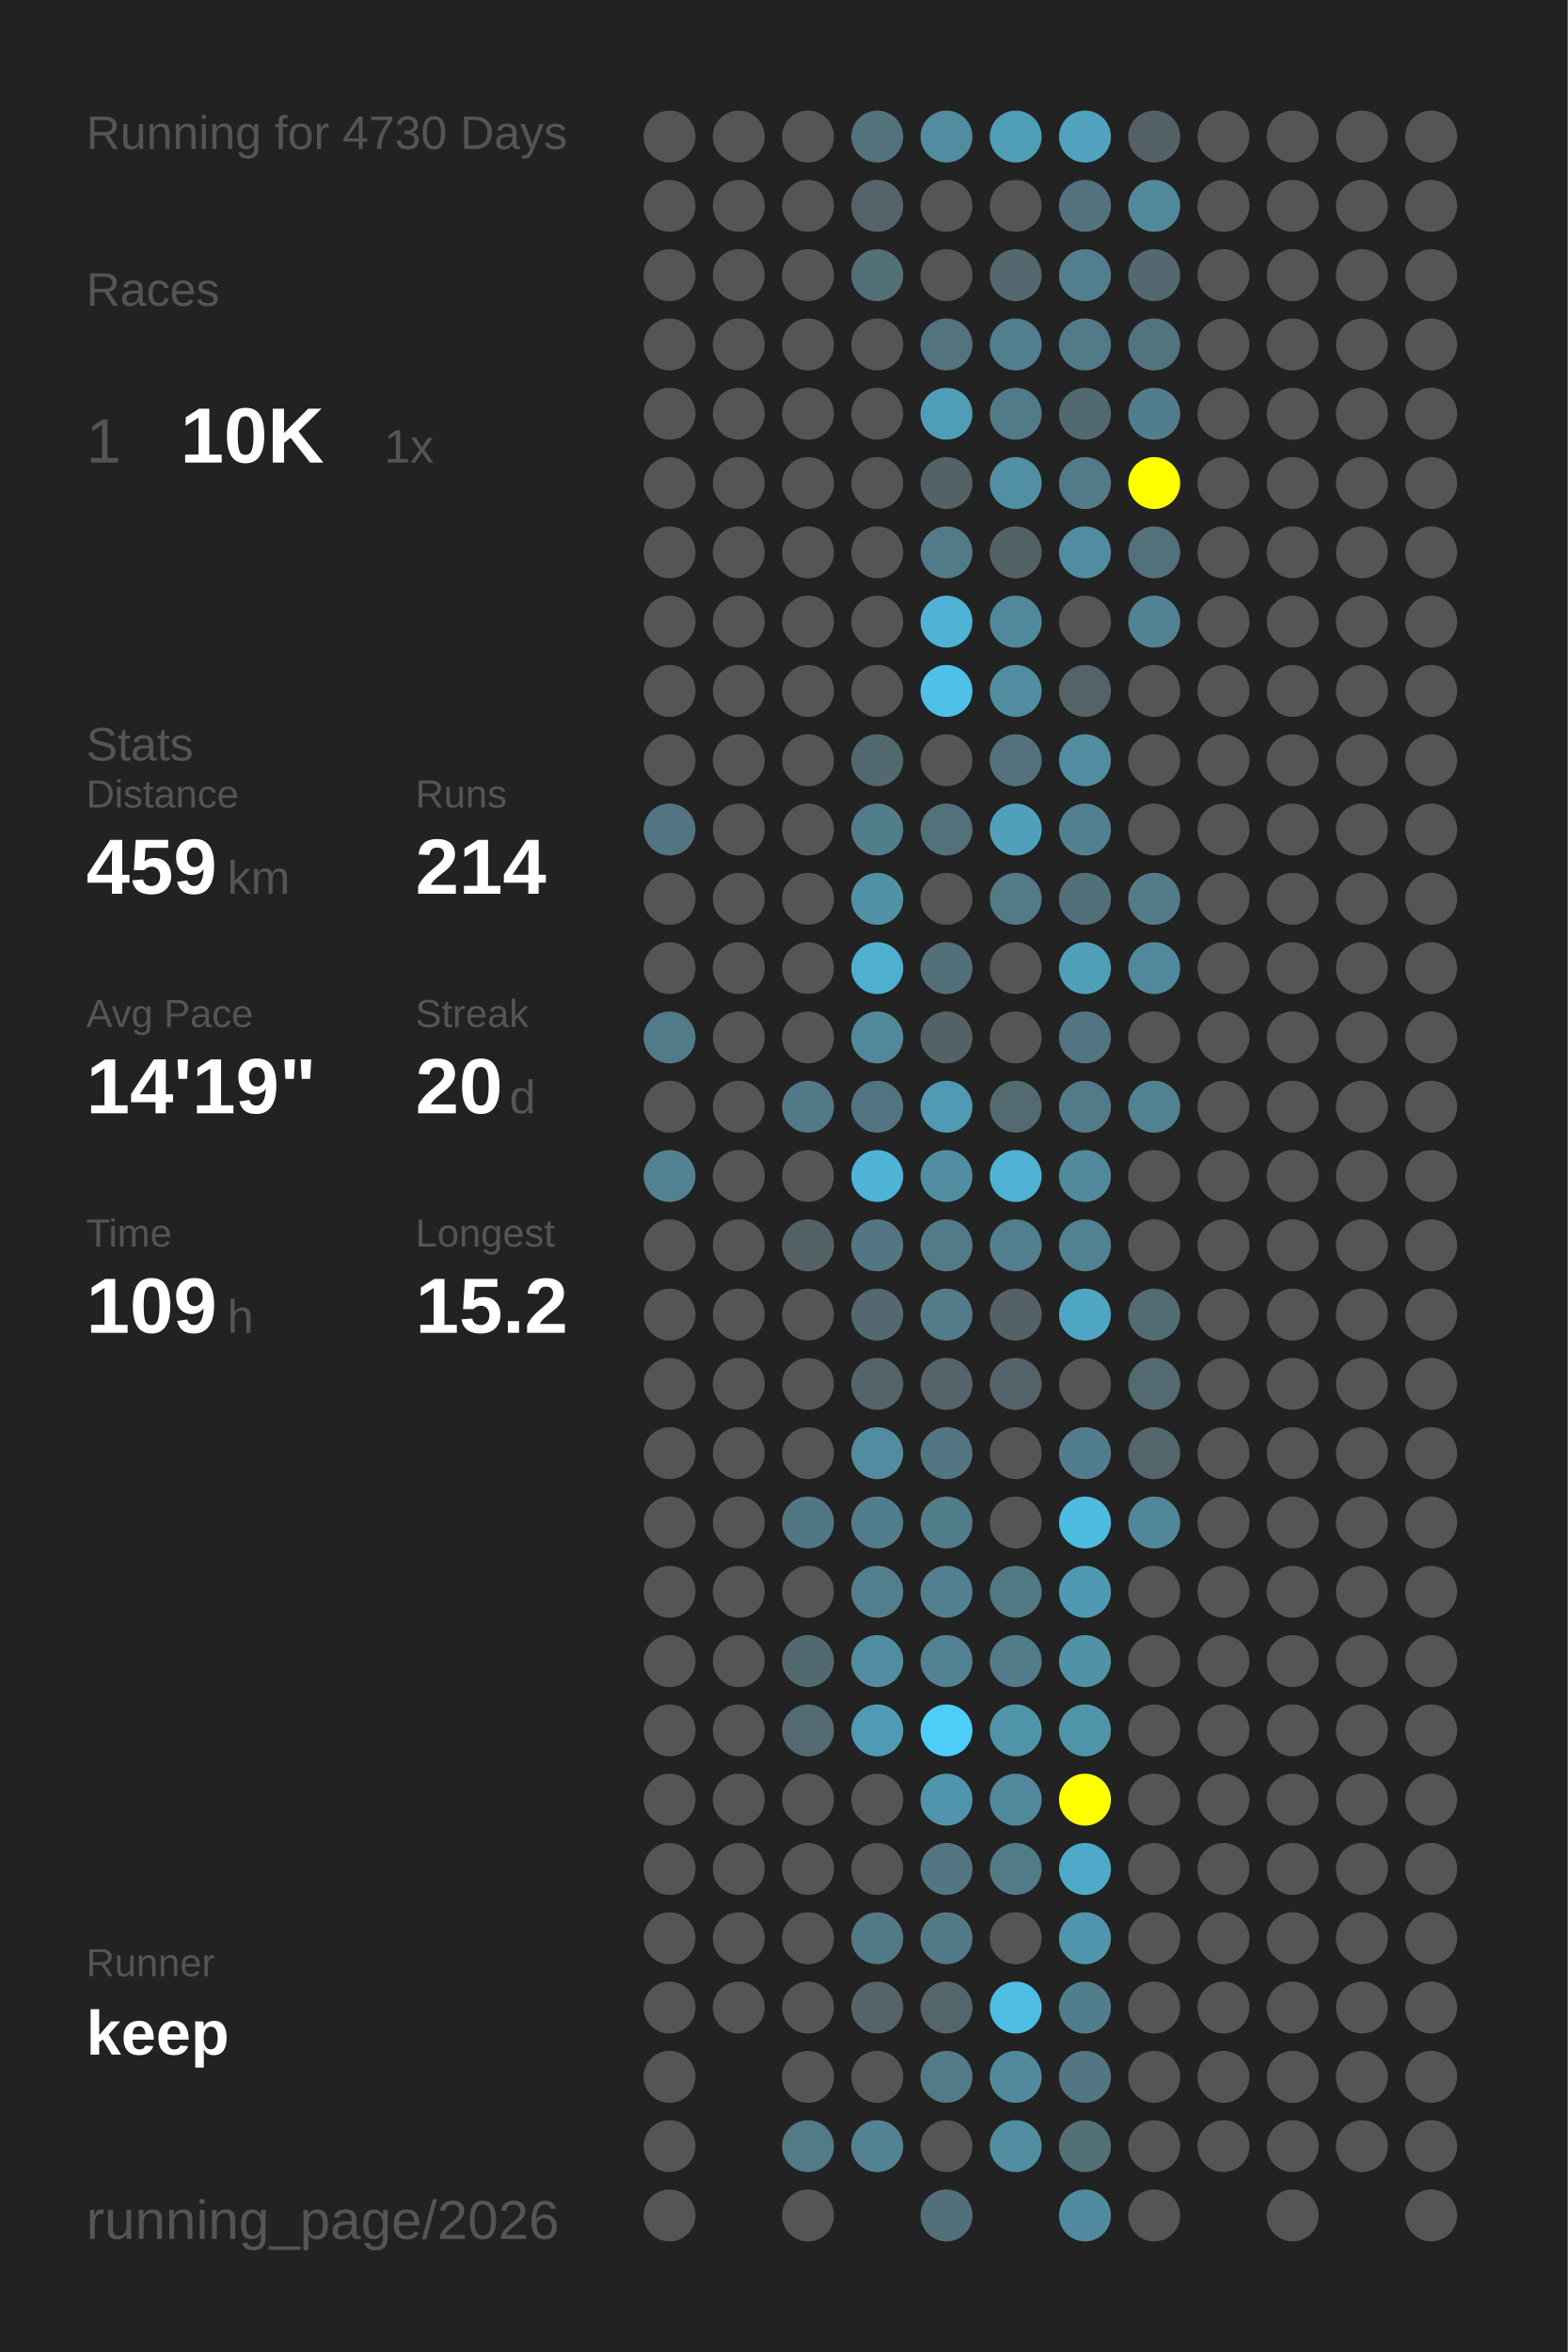
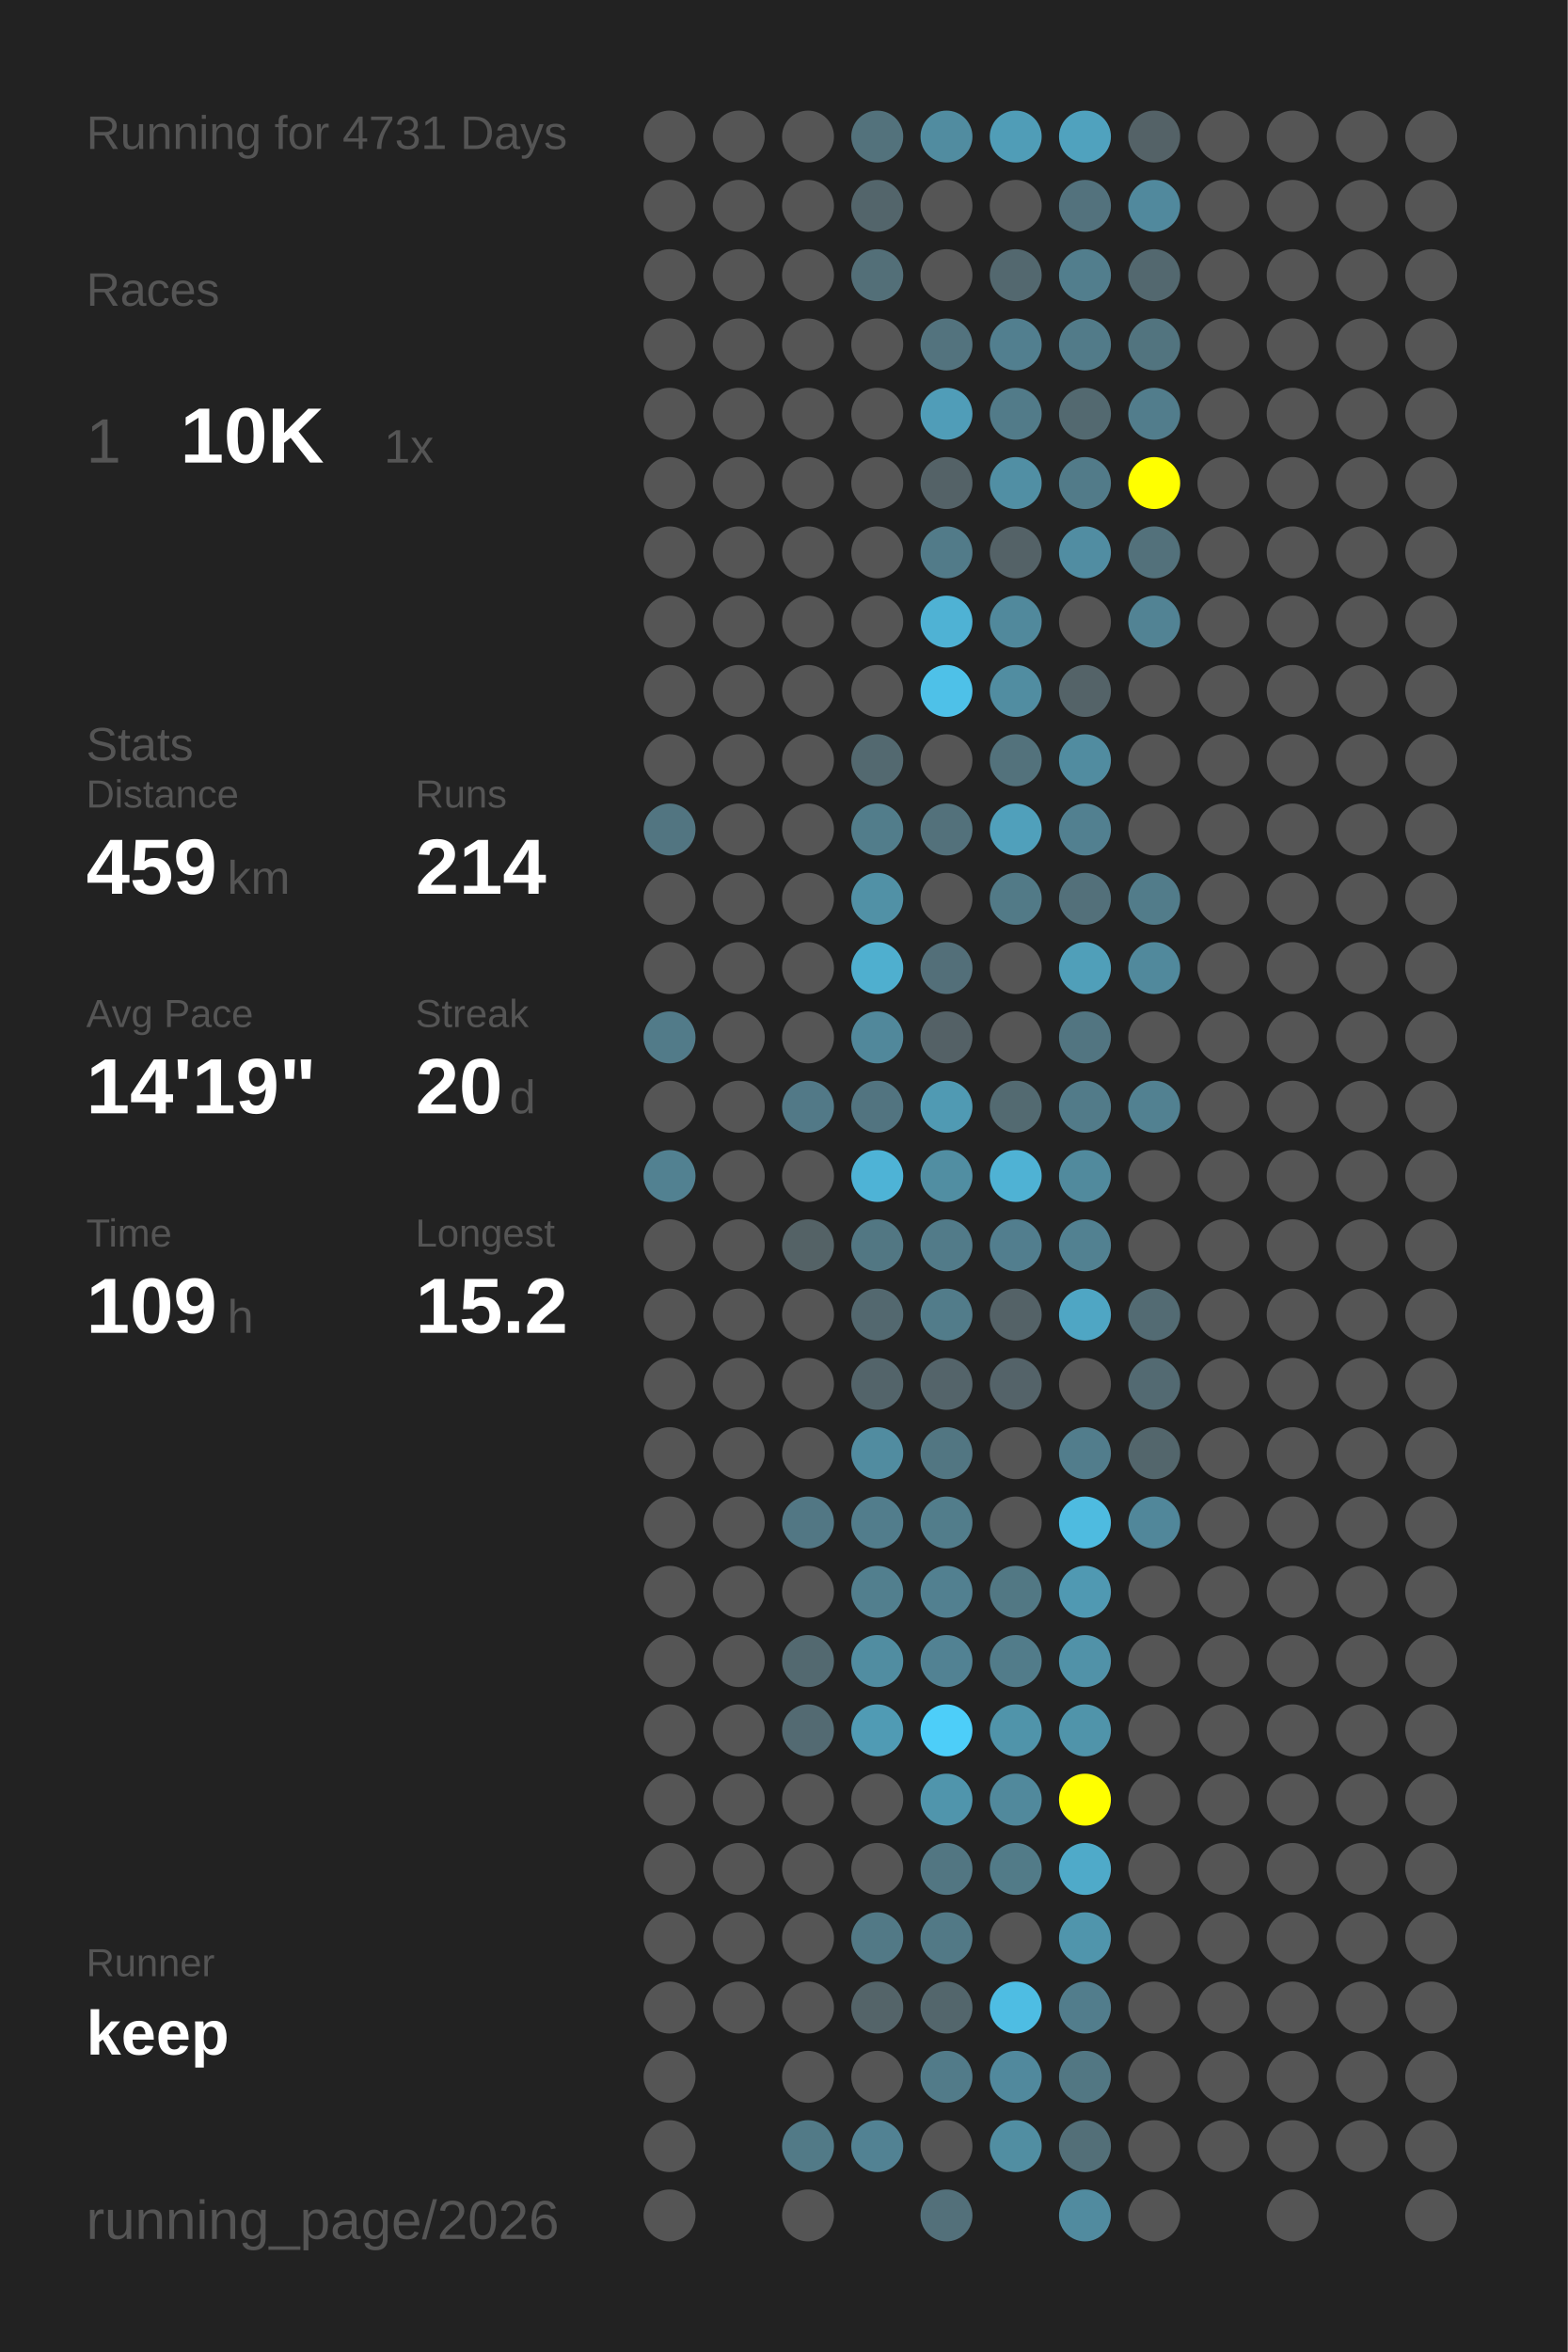
<svg xmlns="http://www.w3.org/2000/svg" baseProfile="full" height="300mm" version="1.1" viewBox="0,0,200,300" width="200mm">
  <defs />
  <rect fill="#222222" height="300" width="200" x="0" y="0" />
-   <text fill="#555555" style="font-size:6px; font-family:Arial;" x="11" y="19">Running for 4730 Days</text>
+   <text fill="#555555" style="font-size:6px; font-family:Arial;" x="11" y="19">Running for 4731 Days</text>
  <text fill="#555555" style="font-size:6px; font-family:Arial;" x="11" y="39">Races</text>
  <text fill="#555555" style="font-size:8px; font-family:Arial;" x="11" y="59">1</text>
  <text fill="#FFFFFF" style="font-size:10px; font-family:Arial; font-weight:bold;" x="23" y="59">10K</text>
  <text fill="#555555" style="font-size:6px; font-family:Arial;" x="49" y="59">1x</text>
  <text fill="#555555" style="font-size:6px; font-family:Arial;" x="11" y="97">Stats</text>
  <text fill="#555555" style="font-size:5px; font-family:Arial;" x="11" y="103">Distance</text>
  <text fill="#FFFFFF" style="font-size:10px; font-family:Arial; font-weight:bold;" x="11" y="114">459</text>
  <text fill="#555555" style="font-size:6px; font-family:Arial;" x="29" y="114">km</text>
  <text fill="#555555" style="font-size:5px; font-family:Arial;" x="53" y="103">Runs</text>
  <text fill="#FFFFFF" style="font-size:10px; font-family:Arial; font-weight:bold;" x="53" y="114">214</text>
  <text fill="#555555" style="font-size:5px; font-family:Arial;" x="11" y="131">Avg Pace</text>
  <text fill="#FFFFFF" style="font-size:10px; font-family:Arial; font-weight:bold;" x="11" y="142">14'19"</text>
  <text fill="#555555" style="font-size:5px; font-family:Arial;" x="53" y="131">Streak</text>
  <text fill="#FFFFFF" style="font-size:10px; font-family:Arial; font-weight:bold;" x="53" y="142">20</text>
  <text fill="#555555" style="font-size:6px; font-family:Arial;" x="65" y="142">d</text>
  <text fill="#555555" style="font-size:5px; font-family:Arial;" x="11" y="159">Time</text>
  <text fill="#FFFFFF" style="font-size:10px; font-family:Arial; font-weight:bold;" x="11" y="170">109</text>
  <text fill="#555555" style="font-size:6px; font-family:Arial;" x="29" y="170">h</text>
  <text fill="#555555" style="font-size:5px; font-family:Arial;" x="53" y="159">Longest</text>
  <text fill="#FFFFFF" style="font-size:10px; font-family:Arial; font-weight:bold;" x="53" y="170">15.2</text>
  <text fill="#555555" style="font-size:5px; font-family:Arial;" x="11" y="252.065">Runner</text>
  <text fill="#FFFFFF" style="font-size:8px; font-family:Arial; font-weight:bold;" x="11" y="262.065">keep</text>
  <text fill="#555555" style="font-size:7px; font-family:Arial;" x="11" y="285.581">running_page/2026</text>
  <circle cx="85.417" cy="17.419" fill="#555555" r="3.312" />
  <circle cx="85.417" cy="26.258" fill="#555555" r="3.312" />
  <circle cx="85.417" cy="35.097" fill="#555555" r="3.312" />
  <circle cx="85.417" cy="43.935" fill="#555555" r="3.312" />
  <circle cx="85.417" cy="52.774" fill="#555555" r="3.312" />
  <circle cx="85.417" cy="61.613" fill="#555555" r="3.312" />
  <circle cx="85.417" cy="70.452" fill="#555555" r="3.312" />
  <circle cx="85.417" cy="79.29" fill="#555555" r="3.312" />
  <circle cx="85.417" cy="88.129" fill="#555555" r="3.312" />
  <circle cx="85.417" cy="96.968" fill="#555555" r="3.312" />
  <circle cx="85.417" cy="105.806" fill="#527581" r="3.312" />
  <circle cx="85.417" cy="114.645" fill="#555555" r="3.312" />
  <circle cx="85.417" cy="123.484" fill="#555555" r="3.312" />
  <circle cx="85.417" cy="132.323" fill="#527b89" r="3.312" />
  <circle cx="85.417" cy="141.161" fill="#555555" r="3.312" />
  <circle cx="85.417" cy="150" fill="#528191" r="3.312" />
  <circle cx="85.417" cy="158.839" fill="#555555" r="3.312" />
  <circle cx="85.417" cy="167.677" fill="#555555" r="3.312" />
  <circle cx="85.417" cy="176.516" fill="#555555" r="3.312" />
  <circle cx="85.417" cy="185.355" fill="#555555" r="3.312" />
  <circle cx="85.417" cy="194.194" fill="#555555" r="3.312" />
  <circle cx="85.417" cy="203.032" fill="#555555" r="3.312" />
  <circle cx="85.417" cy="211.871" fill="#555555" r="3.312" />
  <circle cx="85.417" cy="220.71" fill="#555555" r="3.312" />
  <circle cx="85.417" cy="229.548" fill="#555555" r="3.312" />
  <circle cx="85.417" cy="238.387" fill="#555555" r="3.312" />
  <circle cx="85.417" cy="247.226" fill="#555555" r="3.312" />
  <circle cx="85.417" cy="256.065" fill="#555555" r="3.312" />
  <circle cx="85.417" cy="264.903" fill="#555555" r="3.312" />
  <circle cx="85.417" cy="273.742" fill="#555555" r="3.312" />
  <circle cx="85.417" cy="282.581" fill="#555555" r="3.312" />
  <circle cx="94.25" cy="17.419" fill="#555555" r="3.312" />
  <circle cx="94.25" cy="26.258" fill="#555555" r="3.312" />
  <circle cx="94.25" cy="35.097" fill="#555555" r="3.312" />
  <circle cx="94.25" cy="43.935" fill="#555555" r="3.312" />
  <circle cx="94.25" cy="52.774" fill="#555555" r="3.312" />
  <circle cx="94.25" cy="61.613" fill="#555555" r="3.312" />
  <circle cx="94.25" cy="70.452" fill="#555555" r="3.312" />
  <circle cx="94.25" cy="79.29" fill="#555555" r="3.312" />
  <circle cx="94.25" cy="88.129" fill="#555555" r="3.312" />
  <circle cx="94.25" cy="96.968" fill="#555555" r="3.312" />
  <circle cx="94.25" cy="105.806" fill="#555555" r="3.312" />
  <circle cx="94.25" cy="114.645" fill="#555555" r="3.312" />
  <circle cx="94.25" cy="123.484" fill="#555555" r="3.312" />
  <circle cx="94.25" cy="132.323" fill="#555555" r="3.312" />
  <circle cx="94.25" cy="141.161" fill="#555555" r="3.312" />
  <circle cx="94.25" cy="150" fill="#555555" r="3.312" />
  <circle cx="94.25" cy="158.839" fill="#555555" r="3.312" />
  <circle cx="94.25" cy="167.677" fill="#555555" r="3.312" />
  <circle cx="94.25" cy="176.516" fill="#555555" r="3.312" />
  <circle cx="94.25" cy="185.355" fill="#555555" r="3.312" />
  <circle cx="94.25" cy="194.194" fill="#555555" r="3.312" />
  <circle cx="94.25" cy="203.032" fill="#555555" r="3.312" />
  <circle cx="94.25" cy="211.871" fill="#555555" r="3.312" />
  <circle cx="94.25" cy="220.71" fill="#555555" r="3.312" />
  <circle cx="94.25" cy="229.548" fill="#555555" r="3.312" />
  <circle cx="94.25" cy="238.387" fill="#555555" r="3.312" />
  <circle cx="94.25" cy="247.226" fill="#555555" r="3.312" />
  <circle cx="94.25" cy="256.065" fill="#555555" r="3.312" />
  <circle cx="103.083" cy="17.419" fill="#555555" r="3.312" />
  <circle cx="103.083" cy="26.258" fill="#555555" r="3.312" />
  <circle cx="103.083" cy="35.097" fill="#555555" r="3.312" />
  <circle cx="103.083" cy="43.935" fill="#555555" r="3.312" />
  <circle cx="103.083" cy="52.774" fill="#555555" r="3.312" />
  <circle cx="103.083" cy="61.613" fill="#555555" r="3.312" />
  <circle cx="103.083" cy="70.452" fill="#555555" r="3.312" />
  <circle cx="103.083" cy="79.29" fill="#555555" r="3.312" />
  <circle cx="103.083" cy="88.129" fill="#555555" r="3.312" />
  <circle cx="103.083" cy="96.968" fill="#555555" r="3.312" />
  <circle cx="103.083" cy="105.806" fill="#555555" r="3.312" />
  <circle cx="103.083" cy="114.645" fill="#555555" r="3.312" />
  <circle cx="103.083" cy="123.484" fill="#555555" r="3.312" />
  <circle cx="103.083" cy="132.323" fill="#555555" r="3.312" />
  <circle cx="103.083" cy="141.161" fill="#527987" r="3.312" />
  <circle cx="103.083" cy="150" fill="#555555" r="3.312" />
  <circle cx="103.083" cy="158.839" fill="#546266" r="3.312" />
  <circle cx="103.083" cy="167.677" fill="#555555" r="3.312" />
  <circle cx="103.083" cy="176.516" fill="#555555" r="3.312" />
  <circle cx="103.083" cy="185.355" fill="#555555" r="3.312" />
  <circle cx="103.083" cy="194.194" fill="#527784" r="3.312" />
  <circle cx="103.083" cy="203.032" fill="#555555" r="3.312" />
  <circle cx="103.083" cy="211.871" fill="#536970" r="3.312" />
  <circle cx="103.083" cy="220.71" fill="#536a72" r="3.312" />
  <circle cx="103.083" cy="229.548" fill="#555555" r="3.312" />
  <circle cx="103.083" cy="238.387" fill="#555555" r="3.312" />
  <circle cx="103.083" cy="247.226" fill="#555555" r="3.312" />
  <circle cx="103.083" cy="256.065" fill="#555555" r="3.312" />
  <circle cx="103.083" cy="264.903" fill="#555555" r="3.312" />
  <circle cx="103.083" cy="273.742" fill="#527a87" r="3.312" />
  <circle cx="103.083" cy="282.581" fill="#555555" r="3.312" />
  <circle cx="111.917" cy="17.419" fill="#53727c" r="3.312" />
  <circle cx="111.917" cy="26.258" fill="#53656b" r="3.312" />
  <circle cx="111.917" cy="35.097" fill="#536f78" r="3.312" />
  <circle cx="111.917" cy="43.935" fill="#555555" r="3.312" />
  <circle cx="111.917" cy="52.774" fill="#555555" r="3.312" />
  <circle cx="111.917" cy="61.613" fill="#555555" r="3.312" />
  <circle cx="111.917" cy="70.452" fill="#555555" r="3.312" />
  <circle cx="111.917" cy="79.29" fill="#555555" r="3.312" />
  <circle cx="111.917" cy="88.129" fill="#555555" r="3.312" />
  <circle cx="111.917" cy="96.968" fill="#536970" r="3.312" />
  <circle cx="111.917" cy="105.806" fill="#527d8b" r="3.312" />
  <circle cx="111.917" cy="114.645" fill="#5191a6" r="3.312" />
  <circle cx="111.917" cy="123.484" fill="#4fafcf" r="3.312" />
  <circle cx="111.917" cy="132.323" fill="#51889b" r="3.312" />
  <circle cx="111.917" cy="141.161" fill="#527480" r="3.312" />
  <circle cx="111.917" cy="150" fill="#4eb3d6" r="3.312" />
  <circle cx="111.917" cy="158.839" fill="#527783" r="3.312" />
  <circle cx="111.917" cy="167.677" fill="#53686f" r="3.312" />
  <circle cx="111.917" cy="176.516" fill="#53646a" r="3.312" />
  <circle cx="111.917" cy="185.355" fill="#518ca0" r="3.312" />
  <circle cx="111.917" cy="194.194" fill="#527d8c" r="3.312" />
  <circle cx="111.917" cy="203.032" fill="#527f8e" r="3.312" />
  <circle cx="111.917" cy="211.871" fill="#518da1" r="3.312" />
  <circle cx="111.917" cy="220.71" fill="#509bb4" r="3.312" />
  <circle cx="111.917" cy="229.548" fill="#555555" r="3.312" />
  <circle cx="111.917" cy="238.387" fill="#555555" r="3.312" />
  <circle cx="111.917" cy="247.226" fill="#527986" r="3.312" />
  <circle cx="111.917" cy="256.065" fill="#546469" r="3.312" />
  <circle cx="111.917" cy="264.903" fill="#555555" r="3.312" />
  <circle cx="111.917" cy="273.742" fill="#528293" r="3.312" />
  <circle cx="120.75" cy="17.419" fill="#518ca0" r="3.312" />
  <circle cx="120.75" cy="26.258" fill="#555555" r="3.312" />
  <circle cx="120.75" cy="35.097" fill="#555555" r="3.312" />
  <circle cx="120.75" cy="43.935" fill="#53737e" r="3.312" />
  <circle cx="120.75" cy="52.774" fill="#509db8" r="3.312" />
  <circle cx="120.75" cy="61.613" fill="#546267" r="3.312" />
  <circle cx="120.75" cy="70.452" fill="#527b89" r="3.312" />
  <circle cx="120.75" cy="79.29" fill="#4fb2d4" r="3.312" />
  <circle cx="120.75" cy="88.129" fill="#4ec1e8" r="3.312" />
  <circle cx="120.75" cy="96.968" fill="#555555" r="3.312" />
  <circle cx="120.75" cy="105.806" fill="#53717b" r="3.312" />
  <circle cx="120.75" cy="114.645" fill="#555555" r="3.312" />
  <circle cx="120.75" cy="123.484" fill="#536f79" r="3.312" />
  <circle cx="120.75" cy="132.323" fill="#546166" r="3.312" />
  <circle cx="120.75" cy="141.161" fill="#509ab3" r="3.312" />
  <circle cx="120.75" cy="150" fill="#518ea2" r="3.312" />
  <circle cx="120.75" cy="158.839" fill="#527b89" r="3.312" />
  <circle cx="120.75" cy="167.677" fill="#527c8a" r="3.312" />
  <circle cx="120.75" cy="176.516" fill="#54646a" r="3.312" />
  <circle cx="120.75" cy="185.355" fill="#527682" r="3.312" />
  <circle cx="120.75" cy="194.194" fill="#527d8b" r="3.312" />
  <circle cx="120.75" cy="203.032" fill="#528090" r="3.312" />
  <circle cx="120.75" cy="211.871" fill="#528293" r="3.312" />
  <circle cx="120.75" cy="220.71" fill="#4dcef9" r="3.312" />
  <circle cx="120.75" cy="229.548" fill="#5095ac" r="3.312" />
  <circle cx="120.75" cy="238.387" fill="#527682" r="3.312" />
  <circle cx="120.75" cy="247.226" fill="#527986" r="3.312" />
  <circle cx="120.75" cy="256.065" fill="#53666c" r="3.312" />
  <circle cx="120.75" cy="264.903" fill="#527b89" r="3.312" />
  <circle cx="120.75" cy="273.742" fill="#555555" r="3.312" />
  <circle cx="120.75" cy="282.581" fill="#53707a" r="3.312" />
  <circle cx="129.583" cy="17.419" fill="#509db7" r="3.312" />
  <circle cx="129.583" cy="26.258" fill="#555555" r="3.312" />
  <circle cx="129.583" cy="35.097" fill="#53686f" r="3.312" />
  <circle cx="129.583" cy="43.935" fill="#527f8f" r="3.312" />
  <circle cx="129.583" cy="52.774" fill="#527b89" r="3.312" />
  <circle cx="129.583" cy="61.613" fill="#518fa4" r="3.312" />
  <circle cx="129.583" cy="70.452" fill="#546267" r="3.312" />
  <circle cx="129.583" cy="79.29" fill="#51899c" r="3.312" />
  <circle cx="129.583" cy="88.129" fill="#518da1" r="3.312" />
  <circle cx="129.583" cy="96.968" fill="#53727c" r="3.312" />
  <circle cx="129.583" cy="105.806" fill="#50a0bb" r="3.312" />
  <circle cx="129.583" cy="114.645" fill="#527a87" r="3.312" />
  <circle cx="129.583" cy="123.484" fill="#555555" r="3.312" />
  <circle cx="129.583" cy="132.323" fill="#555555" r="3.312" />
  <circle cx="129.583" cy="141.161" fill="#536a71" r="3.312" />
  <circle cx="129.583" cy="150" fill="#4fb2d4" r="3.312" />
  <circle cx="129.583" cy="158.839" fill="#527e8e" r="3.312" />
  <circle cx="129.583" cy="167.677" fill="#546267" r="3.312" />
  <circle cx="129.583" cy="176.516" fill="#546369" r="3.312" />
  <circle cx="129.583" cy="185.355" fill="#555555" r="3.312" />
  <circle cx="129.583" cy="194.194" fill="#555555" r="3.312" />
  <circle cx="129.583" cy="203.032" fill="#527884" r="3.312" />
  <circle cx="129.583" cy="211.871" fill="#527c8a" r="3.312" />
  <circle cx="129.583" cy="220.71" fill="#5094aa" r="3.312" />
  <circle cx="129.583" cy="229.548" fill="#51899c" r="3.312" />
  <circle cx="129.583" cy="238.387" fill="#527b88" r="3.312" />
  <circle cx="129.583" cy="247.226" fill="#555555" r="3.312" />
  <circle cx="129.583" cy="256.065" fill="#4ebde3" r="3.312" />
  <circle cx="129.583" cy="264.903" fill="#51899d" r="3.312" />
  <circle cx="129.583" cy="273.742" fill="#518ea2" r="3.312" />
  <circle cx="138.417" cy="17.419" fill="#50a2be" r="3.312" />
  <circle cx="138.417" cy="26.258" fill="#53727d" r="3.312" />
  <circle cx="138.417" cy="35.097" fill="#527e8d" r="3.312" />
  <circle cx="138.417" cy="43.935" fill="#527b89" r="3.312" />
  <circle cx="138.417" cy="52.774" fill="#536970" r="3.312" />
  <circle cx="138.417" cy="61.613" fill="#527b89" r="3.312" />
  <circle cx="138.417" cy="70.452" fill="#518da2" r="3.312" />
  <circle cx="138.417" cy="79.29" fill="#555555" r="3.312" />
  <circle cx="138.417" cy="88.129" fill="#546368" r="3.312" />
  <circle cx="138.417" cy="96.968" fill="#518ca0" r="3.312" />
  <circle cx="138.417" cy="105.806" fill="#528090" r="3.312" />
  <circle cx="138.417" cy="114.645" fill="#53707a" r="3.312" />
  <circle cx="138.417" cy="123.484" fill="#509fb9" r="3.312" />
  <circle cx="138.417" cy="132.323" fill="#527581" r="3.312" />
  <circle cx="138.417" cy="141.161" fill="#527b89" r="3.312" />
  <circle cx="138.417" cy="150" fill="#518a9d" r="3.312" />
  <circle cx="138.417" cy="158.839" fill="#528191" r="3.312" />
  <circle cx="138.417" cy="167.677" fill="#4fa6c4" r="3.312" />
  <circle cx="138.417" cy="176.516" fill="#555555" r="3.312" />
  <circle cx="138.417" cy="185.355" fill="#527d8c" r="3.312" />
  <circle cx="138.417" cy="194.194" fill="#4ebbe0" r="3.312" />
  <circle cx="138.417" cy="203.032" fill="#5099b2" r="3.312" />
  <circle cx="138.417" cy="211.871" fill="#5192a8" r="3.312" />
  <circle cx="138.417" cy="220.71" fill="#5094aa" r="3.312" />
  <circle cx="138.417" cy="229.548" fill="#FFFF00" r="3.312" />
  <circle cx="138.417" cy="238.387" fill="#4faac9" r="3.312" />
  <circle cx="138.417" cy="247.226" fill="#5095ac" r="3.312" />
  <circle cx="138.417" cy="256.065" fill="#527d8c" r="3.312" />
  <circle cx="138.417" cy="264.903" fill="#527783" r="3.312" />
  <circle cx="138.417" cy="273.742" fill="#536f78" r="3.312" />
  <circle cx="138.417" cy="282.581" fill="#518b9f" r="3.312" />
  <circle cx="147.25" cy="17.419" fill="#546267" r="3.312" />
  <circle cx="147.25" cy="26.258" fill="#51899d" r="3.312" />
  <circle cx="147.25" cy="35.097" fill="#53686f" r="3.312" />
  <circle cx="147.25" cy="43.935" fill="#52747f" r="3.312" />
  <circle cx="147.25" cy="52.774" fill="#527d8c" r="3.312" />
  <circle cx="147.25" cy="61.613" fill="#FFFF00" r="3.312" />
  <circle cx="147.25" cy="70.452" fill="#53717b" r="3.312" />
  <circle cx="147.25" cy="79.29" fill="#528394" r="3.312" />
  <circle cx="147.25" cy="88.129" fill="#555555" r="3.312" />
  <circle cx="147.25" cy="96.968" fill="#555555" r="3.312" />
  <circle cx="147.25" cy="105.806" fill="#555555" r="3.312" />
  <circle cx="147.25" cy="114.645" fill="#527c8a" r="3.312" />
  <circle cx="147.25" cy="123.484" fill="#51899c" r="3.312" />
  <circle cx="147.25" cy="132.323" fill="#555555" r="3.312" />
  <circle cx="147.25" cy="141.161" fill="#528191" r="3.312" />
  <circle cx="147.25" cy="150" fill="#555555" r="3.312" />
  <circle cx="147.25" cy="158.839" fill="#555555" r="3.312" />
  <circle cx="147.25" cy="167.677" fill="#536b73" r="3.312" />
  <circle cx="147.25" cy="176.516" fill="#536a72" r="3.312" />
  <circle cx="147.25" cy="185.355" fill="#53666c" r="3.312" />
  <circle cx="147.25" cy="194.194" fill="#51879a" r="3.312" />
  <circle cx="147.25" cy="203.032" fill="#555555" r="3.312" />
  <circle cx="147.25" cy="211.871" fill="#555555" r="3.312" />
  <circle cx="147.25" cy="220.71" fill="#555555" r="3.312" />
  <circle cx="147.25" cy="229.548" fill="#555555" r="3.312" />
  <circle cx="147.25" cy="238.387" fill="#555555" r="3.312" />
  <circle cx="147.25" cy="247.226" fill="#555555" r="3.312" />
  <circle cx="147.25" cy="256.065" fill="#555555" r="3.312" />
  <circle cx="147.25" cy="264.903" fill="#555555" r="3.312" />
  <circle cx="147.25" cy="273.742" fill="#555555" r="3.312" />
  <circle cx="147.25" cy="282.581" fill="#555555" r="3.312" />
  <circle cx="156.083" cy="17.419" fill="#555555" r="3.312" />
  <circle cx="156.083" cy="26.258" fill="#555555" r="3.312" />
  <circle cx="156.083" cy="35.097" fill="#555555" r="3.312" />
  <circle cx="156.083" cy="43.935" fill="#555555" r="3.312" />
  <circle cx="156.083" cy="52.774" fill="#555555" r="3.312" />
  <circle cx="156.083" cy="61.613" fill="#555555" r="3.312" />
  <circle cx="156.083" cy="70.452" fill="#555555" r="3.312" />
  <circle cx="156.083" cy="79.29" fill="#555555" r="3.312" />
  <circle cx="156.083" cy="88.129" fill="#555555" r="3.312" />
  <circle cx="156.083" cy="96.968" fill="#555555" r="3.312" />
  <circle cx="156.083" cy="105.806" fill="#555555" r="3.312" />
  <circle cx="156.083" cy="114.645" fill="#555555" r="3.312" />
  <circle cx="156.083" cy="123.484" fill="#555555" r="3.312" />
  <circle cx="156.083" cy="132.323" fill="#555555" r="3.312" />
  <circle cx="156.083" cy="141.161" fill="#555555" r="3.312" />
  <circle cx="156.083" cy="150" fill="#555555" r="3.312" />
  <circle cx="156.083" cy="158.839" fill="#555555" r="3.312" />
  <circle cx="156.083" cy="167.677" fill="#555555" r="3.312" />
  <circle cx="156.083" cy="176.516" fill="#555555" r="3.312" />
  <circle cx="156.083" cy="185.355" fill="#555555" r="3.312" />
  <circle cx="156.083" cy="194.194" fill="#555555" r="3.312" />
  <circle cx="156.083" cy="203.032" fill="#555555" r="3.312" />
  <circle cx="156.083" cy="211.871" fill="#555555" r="3.312" />
  <circle cx="156.083" cy="220.71" fill="#555555" r="3.312" />
  <circle cx="156.083" cy="229.548" fill="#555555" r="3.312" />
  <circle cx="156.083" cy="238.387" fill="#555555" r="3.312" />
  <circle cx="156.083" cy="247.226" fill="#555555" r="3.312" />
  <circle cx="156.083" cy="256.065" fill="#555555" r="3.312" />
  <circle cx="156.083" cy="264.903" fill="#555555" r="3.312" />
  <circle cx="156.083" cy="273.742" fill="#555555" r="3.312" />
  <circle cx="164.917" cy="17.419" fill="#555555" r="3.312" />
  <circle cx="164.917" cy="26.258" fill="#555555" r="3.312" />
  <circle cx="164.917" cy="35.097" fill="#555555" r="3.312" />
  <circle cx="164.917" cy="43.935" fill="#555555" r="3.312" />
  <circle cx="164.917" cy="52.774" fill="#555555" r="3.312" />
  <circle cx="164.917" cy="61.613" fill="#555555" r="3.312" />
  <circle cx="164.917" cy="70.452" fill="#555555" r="3.312" />
  <circle cx="164.917" cy="79.29" fill="#555555" r="3.312" />
  <circle cx="164.917" cy="88.129" fill="#555555" r="3.312" />
  <circle cx="164.917" cy="96.968" fill="#555555" r="3.312" />
  <circle cx="164.917" cy="105.806" fill="#555555" r="3.312" />
  <circle cx="164.917" cy="114.645" fill="#555555" r="3.312" />
  <circle cx="164.917" cy="123.484" fill="#555555" r="3.312" />
  <circle cx="164.917" cy="132.323" fill="#555555" r="3.312" />
  <circle cx="164.917" cy="141.161" fill="#555555" r="3.312" />
  <circle cx="164.917" cy="150" fill="#555555" r="3.312" />
  <circle cx="164.917" cy="158.839" fill="#555555" r="3.312" />
  <circle cx="164.917" cy="167.677" fill="#555555" r="3.312" />
  <circle cx="164.917" cy="176.516" fill="#555555" r="3.312" />
  <circle cx="164.917" cy="185.355" fill="#555555" r="3.312" />
  <circle cx="164.917" cy="194.194" fill="#555555" r="3.312" />
  <circle cx="164.917" cy="203.032" fill="#555555" r="3.312" />
  <circle cx="164.917" cy="211.871" fill="#555555" r="3.312" />
  <circle cx="164.917" cy="220.71" fill="#555555" r="3.312" />
  <circle cx="164.917" cy="229.548" fill="#555555" r="3.312" />
  <circle cx="164.917" cy="238.387" fill="#555555" r="3.312" />
  <circle cx="164.917" cy="247.226" fill="#555555" r="3.312" />
  <circle cx="164.917" cy="256.065" fill="#555555" r="3.312" />
  <circle cx="164.917" cy="264.903" fill="#555555" r="3.312" />
  <circle cx="164.917" cy="273.742" fill="#555555" r="3.312" />
  <circle cx="164.917" cy="282.581" fill="#555555" r="3.312" />
  <circle cx="173.75" cy="17.419" fill="#555555" r="3.312" />
  <circle cx="173.75" cy="26.258" fill="#555555" r="3.312" />
  <circle cx="173.75" cy="35.097" fill="#555555" r="3.312" />
  <circle cx="173.75" cy="43.935" fill="#555555" r="3.312" />
  <circle cx="173.75" cy="52.774" fill="#555555" r="3.312" />
  <circle cx="173.75" cy="61.613" fill="#555555" r="3.312" />
  <circle cx="173.75" cy="70.452" fill="#555555" r="3.312" />
  <circle cx="173.75" cy="79.29" fill="#555555" r="3.312" />
  <circle cx="173.75" cy="88.129" fill="#555555" r="3.312" />
  <circle cx="173.75" cy="96.968" fill="#555555" r="3.312" />
  <circle cx="173.75" cy="105.806" fill="#555555" r="3.312" />
  <circle cx="173.75" cy="114.645" fill="#555555" r="3.312" />
  <circle cx="173.75" cy="123.484" fill="#555555" r="3.312" />
  <circle cx="173.75" cy="132.323" fill="#555555" r="3.312" />
  <circle cx="173.75" cy="141.161" fill="#555555" r="3.312" />
  <circle cx="173.75" cy="150" fill="#555555" r="3.312" />
  <circle cx="173.75" cy="158.839" fill="#555555" r="3.312" />
  <circle cx="173.75" cy="167.677" fill="#555555" r="3.312" />
  <circle cx="173.75" cy="176.516" fill="#555555" r="3.312" />
  <circle cx="173.75" cy="185.355" fill="#555555" r="3.312" />
  <circle cx="173.75" cy="194.194" fill="#555555" r="3.312" />
  <circle cx="173.75" cy="203.032" fill="#555555" r="3.312" />
  <circle cx="173.75" cy="211.871" fill="#555555" r="3.312" />
  <circle cx="173.75" cy="220.71" fill="#555555" r="3.312" />
  <circle cx="173.75" cy="229.548" fill="#555555" r="3.312" />
  <circle cx="173.75" cy="238.387" fill="#555555" r="3.312" />
  <circle cx="173.75" cy="247.226" fill="#555555" r="3.312" />
  <circle cx="173.75" cy="256.065" fill="#555555" r="3.312" />
  <circle cx="173.75" cy="264.903" fill="#555555" r="3.312" />
  <circle cx="173.75" cy="273.742" fill="#555555" r="3.312" />
  <circle cx="182.583" cy="17.419" fill="#555555" r="3.312" />
  <circle cx="182.583" cy="26.258" fill="#555555" r="3.312" />
  <circle cx="182.583" cy="35.097" fill="#555555" r="3.312" />
  <circle cx="182.583" cy="43.935" fill="#555555" r="3.312" />
  <circle cx="182.583" cy="52.774" fill="#555555" r="3.312" />
  <circle cx="182.583" cy="61.613" fill="#555555" r="3.312" />
  <circle cx="182.583" cy="70.452" fill="#555555" r="3.312" />
  <circle cx="182.583" cy="79.29" fill="#555555" r="3.312" />
  <circle cx="182.583" cy="88.129" fill="#555555" r="3.312" />
  <circle cx="182.583" cy="96.968" fill="#555555" r="3.312" />
  <circle cx="182.583" cy="105.806" fill="#555555" r="3.312" />
  <circle cx="182.583" cy="114.645" fill="#555555" r="3.312" />
  <circle cx="182.583" cy="123.484" fill="#555555" r="3.312" />
  <circle cx="182.583" cy="132.323" fill="#555555" r="3.312" />
  <circle cx="182.583" cy="141.161" fill="#555555" r="3.312" />
  <circle cx="182.583" cy="150" fill="#555555" r="3.312" />
  <circle cx="182.583" cy="158.839" fill="#555555" r="3.312" />
  <circle cx="182.583" cy="167.677" fill="#555555" r="3.312" />
  <circle cx="182.583" cy="176.516" fill="#555555" r="3.312" />
  <circle cx="182.583" cy="185.355" fill="#555555" r="3.312" />
  <circle cx="182.583" cy="194.194" fill="#555555" r="3.312" />
  <circle cx="182.583" cy="203.032" fill="#555555" r="3.312" />
  <circle cx="182.583" cy="211.871" fill="#555555" r="3.312" />
  <circle cx="182.583" cy="220.71" fill="#555555" r="3.312" />
  <circle cx="182.583" cy="229.548" fill="#555555" r="3.312" />
  <circle cx="182.583" cy="238.387" fill="#555555" r="3.312" />
  <circle cx="182.583" cy="247.226" fill="#555555" r="3.312" />
  <circle cx="182.583" cy="256.065" fill="#555555" r="3.312" />
  <circle cx="182.583" cy="264.903" fill="#555555" r="3.312" />
  <circle cx="182.583" cy="273.742" fill="#555555" r="3.312" />
  <circle cx="182.583" cy="282.581" fill="#555555" r="3.312" />
</svg>
